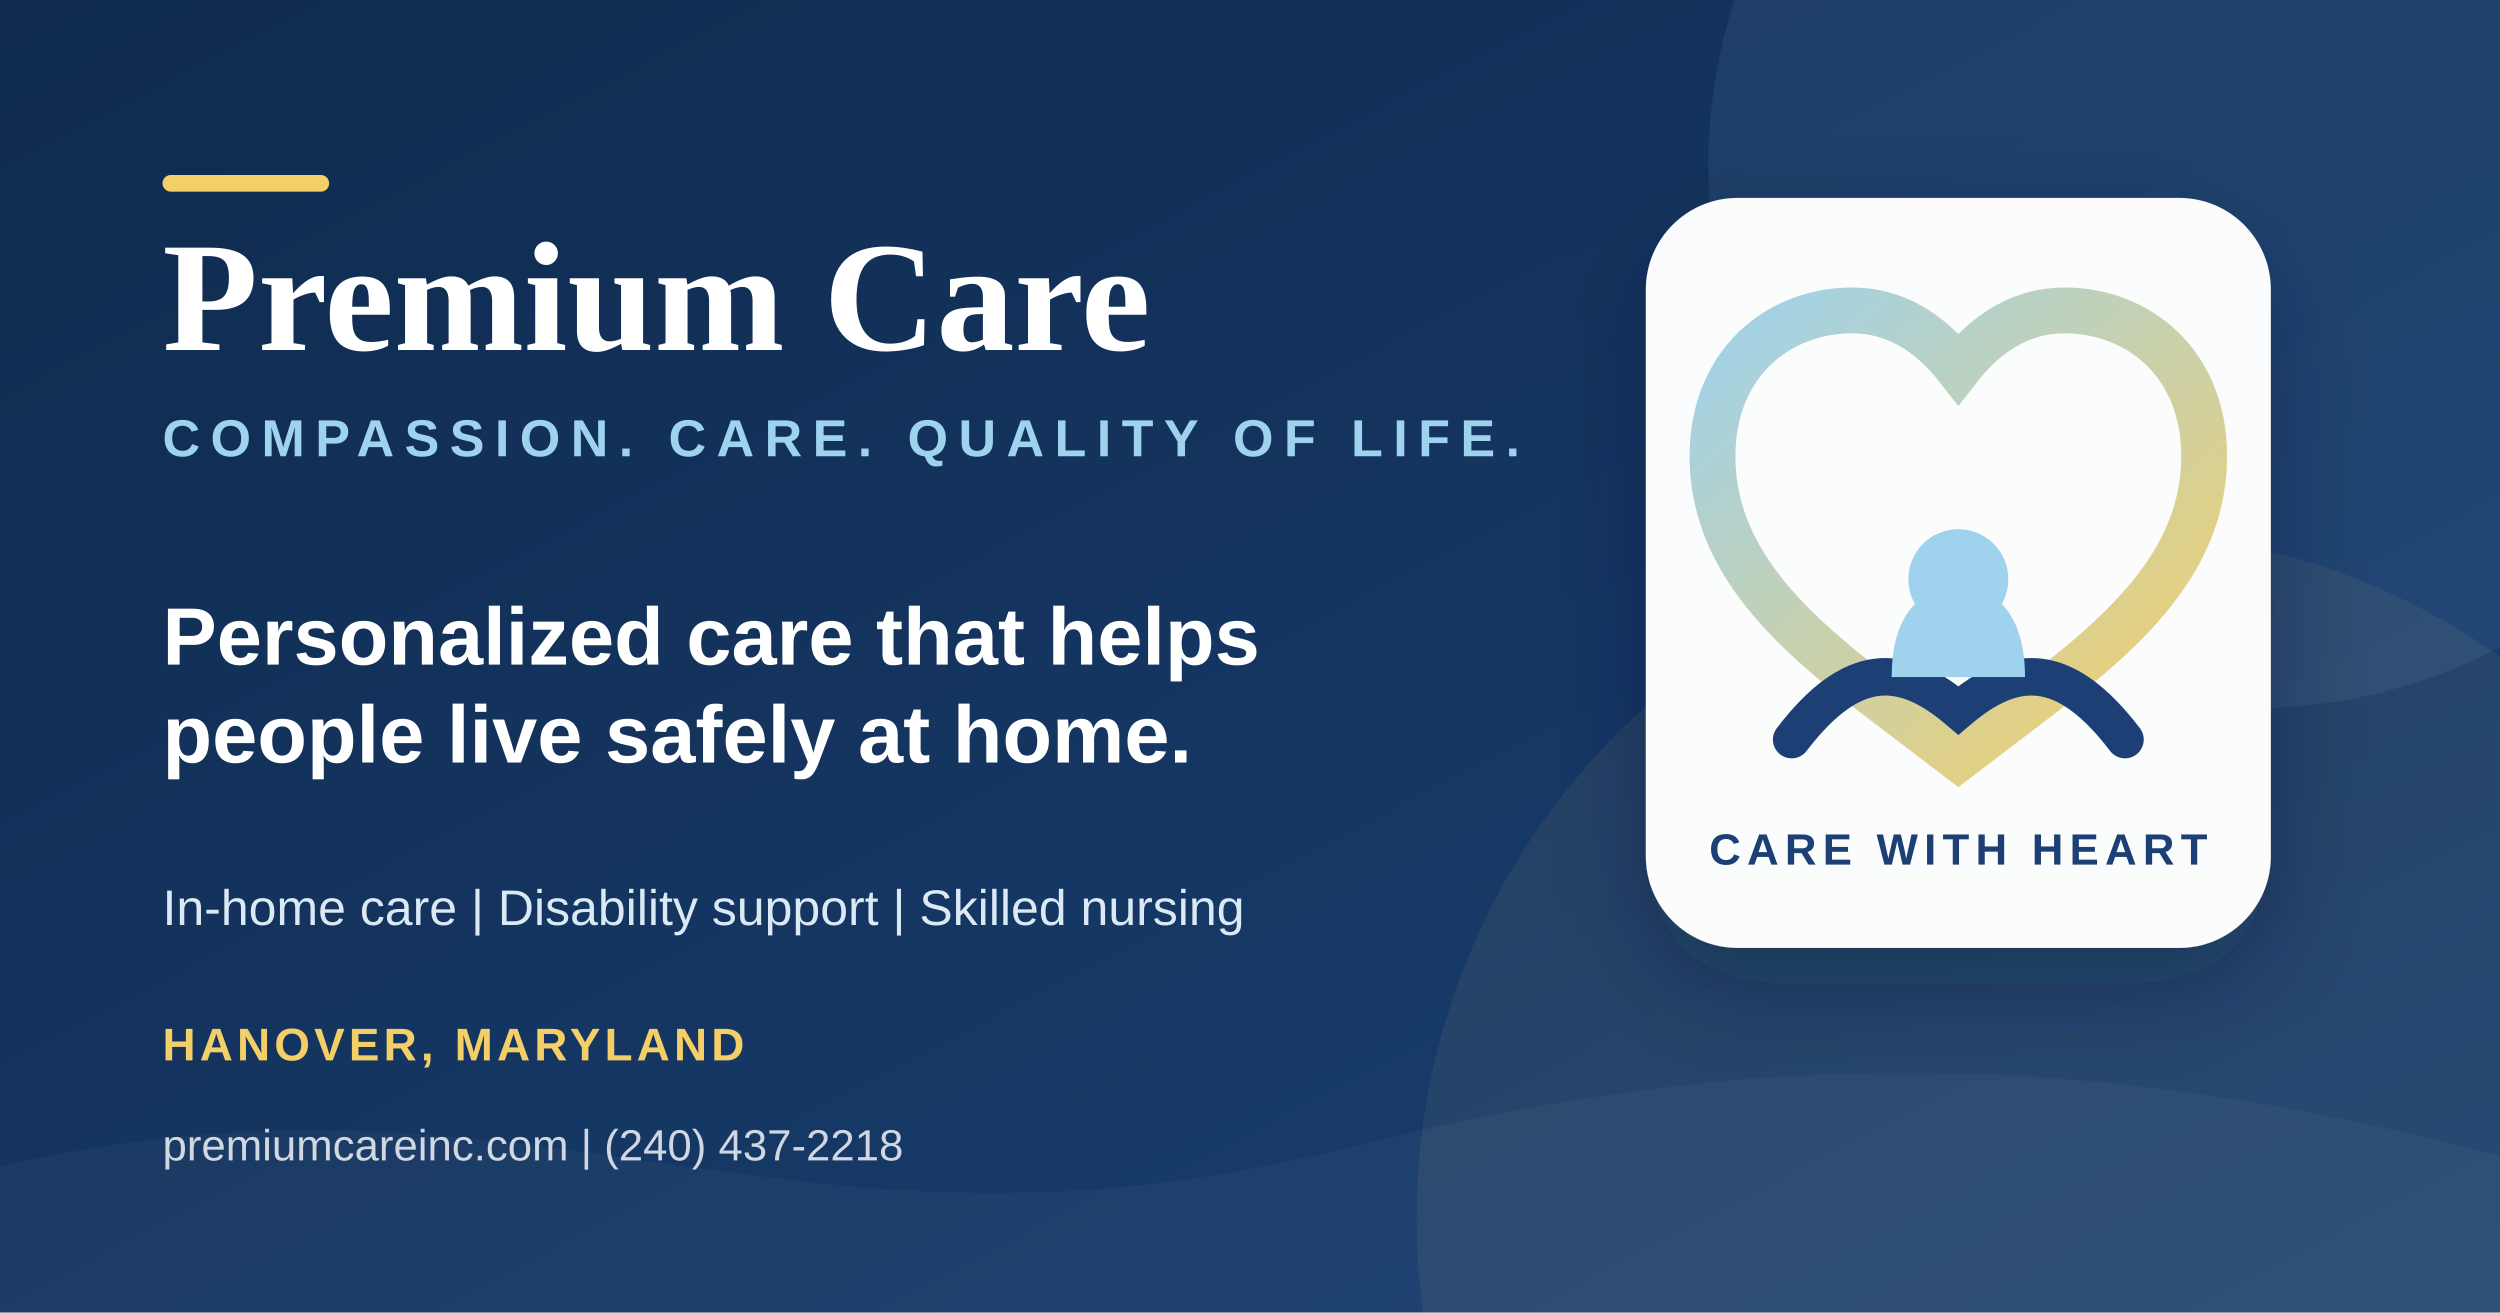
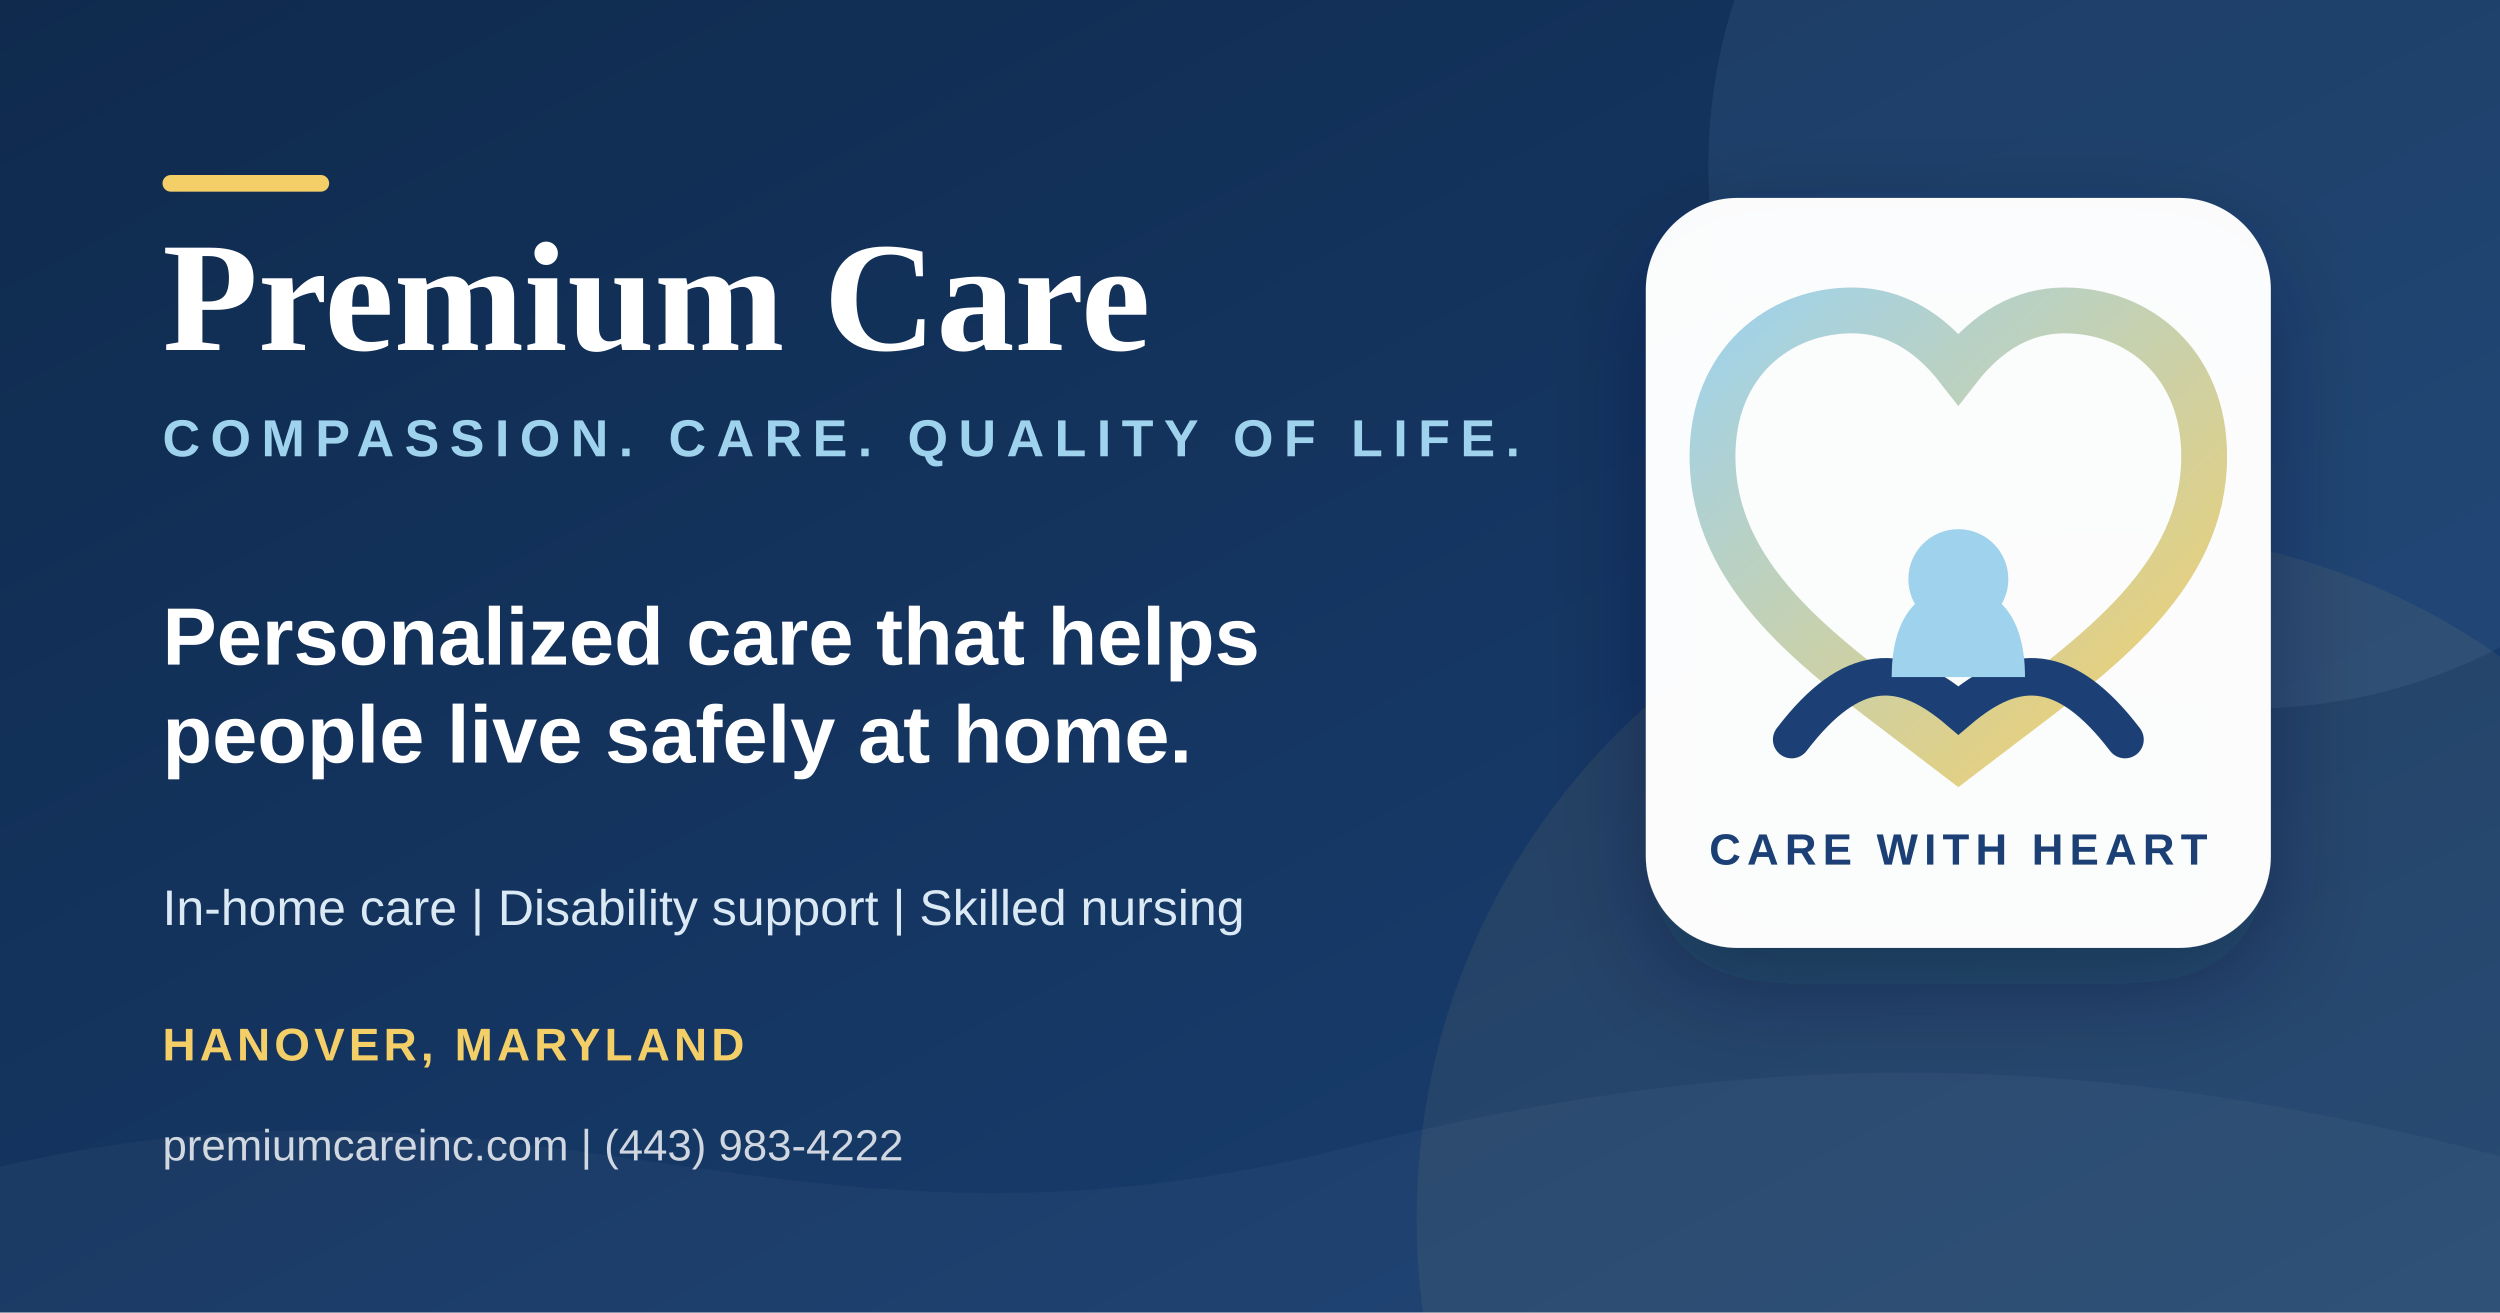
<svg xmlns="http://www.w3.org/2000/svg" width="1200" height="630" viewBox="0 0 1200 630">
  <defs>
    <linearGradient id="background" x1="0" y1="0" x2="1" y2="1">
      <stop offset="0" stop-color="#0f2a4d" />
      <stop offset="1" stop-color="#1a4175" />
    </linearGradient>
    <linearGradient id="accent" x1="0" y1="0" x2="1" y2="1">
      <stop offset="0" stop-color="#9fd2ec" />
      <stop offset="1" stop-color="#f4cf68" />
    </linearGradient>
    <filter id="shadow" x="-20%" y="-20%" width="140%" height="140%">
      <feDropShadow dx="0" dy="18" stdDeviation="24" flood-color="#071b32" flood-opacity="0.35" />
    </filter>
  </defs>
  <rect width="1200" height="630" fill="url(#background)" />
  <circle cx="1080" cy="80" r="260" fill="#9fd2ec" opacity="0.08" />
  <circle cx="1010" cy="585" r="330" fill="#f4cf68" opacity="0.07" />
  <path d="M0 560 C260 500 380 620 650 550 C850 500 1010 505 1200 555 V630 H0Z" fill="#fff" opacity="0.035" />
  <g transform="translate(790 95)" filter="url(#shadow)">
    <rect width="300" height="360" rx="44" fill="#fff" opacity="0.98" />
    <path d="M150 253 C104 218 53 182 53 124 C53 79 85 54 120 54 C140 54 157 64 171 82 C185 64 202 54 222 54 C257 54 289 79 289 124 C289 182 238 218 192 253 L171 269Z" fill="none" stroke="url(#accent)" stroke-width="22" transform="translate(-21 0)" />
    <path d="M70 260 C99 222 123 223 150 246 C177 223 201 222 230 260" fill="none" stroke="#1a4175" stroke-linecap="round" stroke-width="18" />
    <circle cx="150" cy="183" r="24" fill="#9fd2ec" />
    <path d="M118 230 C118 202 130 187 150 187 C170 187 182 202 182 230" fill="#9fd2ec" />
    <text x="150" y="320" text-anchor="middle" fill="#1a4175" font-family="Arial, Helvetica, sans-serif" font-size="21" font-weight="700" letter-spacing="3">CARE WITH HEART</text>
  </g>
  <g transform="translate(78 84)">
    <rect width="80" height="8" rx="4" fill="#f4cf68" />
    <text y="84" fill="#fff" font-family="Georgia, 'Times New Roman', serif" font-size="75" font-weight="700">Premium Care</text>
    <text y="135" fill="#9fd2ec" font-family="Arial, Helvetica, sans-serif" font-size="25" font-weight="600" letter-spacing="5">COMPASSION. CARE. QUALITY OF LIFE.</text>
    <text y="235" fill="#fff" font-family="Arial, Helvetica, sans-serif" font-size="39" font-weight="700">Personalized care that helps</text>
    <text y="282" fill="#fff" font-family="Arial, Helvetica, sans-serif" font-size="39" font-weight="700">people live safely at home.</text>
    <text y="360" fill="#dbe9f5" font-family="Arial, Helvetica, sans-serif" font-size="24">In-home care  |  Disability support  |  Skilled nursing</text>
    <text y="425" fill="#f4cf68" font-family="Arial, Helvetica, sans-serif" font-size="22" font-weight="700" letter-spacing="2">HANOVER, MARYLAND</text>
-     <text y="473" fill="#fff" opacity="0.8" font-family="Arial, Helvetica, sans-serif" font-size="21">premiumcareinc.com  |  (240) 437-2218</text>
+     <text y="473" fill="#fff" opacity="0.8" font-family="Arial, Helvetica, sans-serif" font-size="21">premiumcareinc.com  |  (443) 983-4222</text>
  </g>
</svg>
